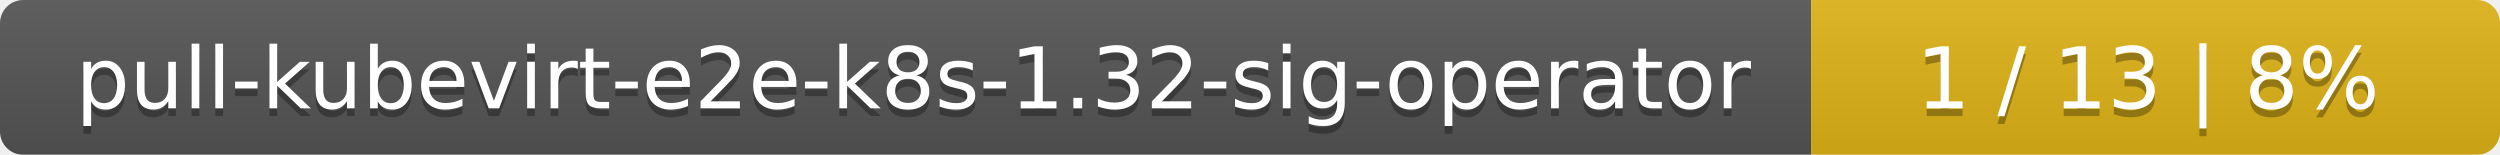
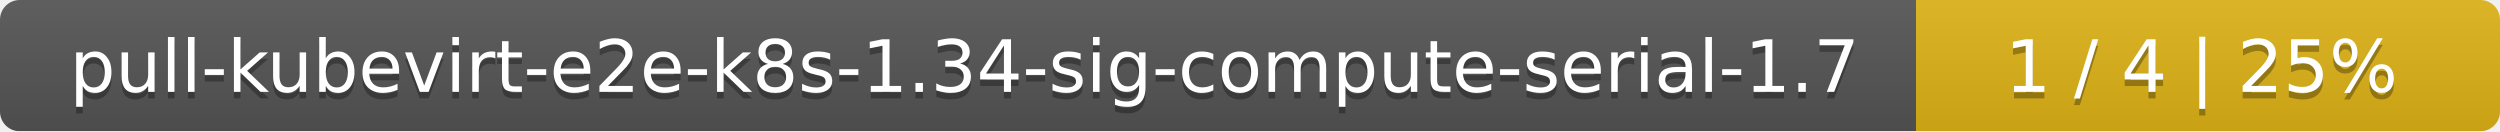
- <svg xmlns="http://www.w3.org/2000/svg" width="323" height="20">
+ <svg xmlns="http://www.w3.org/2000/svg" width="381" height="20">
  <linearGradient id="smooth" x2="0" y2="100%">
    <stop offset="0" stop-color="#bbb" stop-opacity=".1" />
    <stop offset="1" stop-opacity=".1" />
  </linearGradient>
  <mask id="round">
-     <rect width="323" height="20" rx="3" fill="#fff" />
+     <rect width="381" height="20" rx="3" fill="#fff" />
  </mask>
  <g mask="url(#round)">
-     <rect width="234" height="20" fill="#555" />
-     <rect x="234" width="89" height="20" fill="#dfb317" />
-     <rect width="323" height="20" fill="url(#smooth)" />
+     <rect width="292" height="20" fill="#555" />
+     <rect x="292" width="89" height="20" fill="#dfb317" />
+     <rect width="381" height="20" fill="url(#smooth)" />
  </g>
  <g fill="#fff" text-anchor="middle" font-family="DejaVu Sans,Verdana,Geneva,sans-serif" font-size="11">
-     <text x="118" y="15" fill="#010101" fill-opacity=".3">pull-kubevirt-e2e-k8s-1.32-sig-operator</text>
-     <text x="118" y="14">pull-kubevirt-e2e-k8s-1.32-sig-operator</text>
-     <text x="277.5" y="15" fill="#010101" fill-opacity=".3">1 / 13    |    8%</text>
-     <text x="277.5" y="14">1 / 13    |    8%</text>
+     <text x="147" y="15" fill="#010101" fill-opacity=".3">pull-kubevirt-e2e-k8s-1.34-sig-compute-serial-1.7</text>
+     <text x="147" y="14">pull-kubevirt-e2e-k8s-1.34-sig-compute-serial-1.7</text>
+     <text x="335.5" y="15" fill="#010101" fill-opacity=".3">1 / 4    |    25%</text>
+     <text x="335.5" y="14">1 / 4    |    25%</text>
  </g>
</svg>
